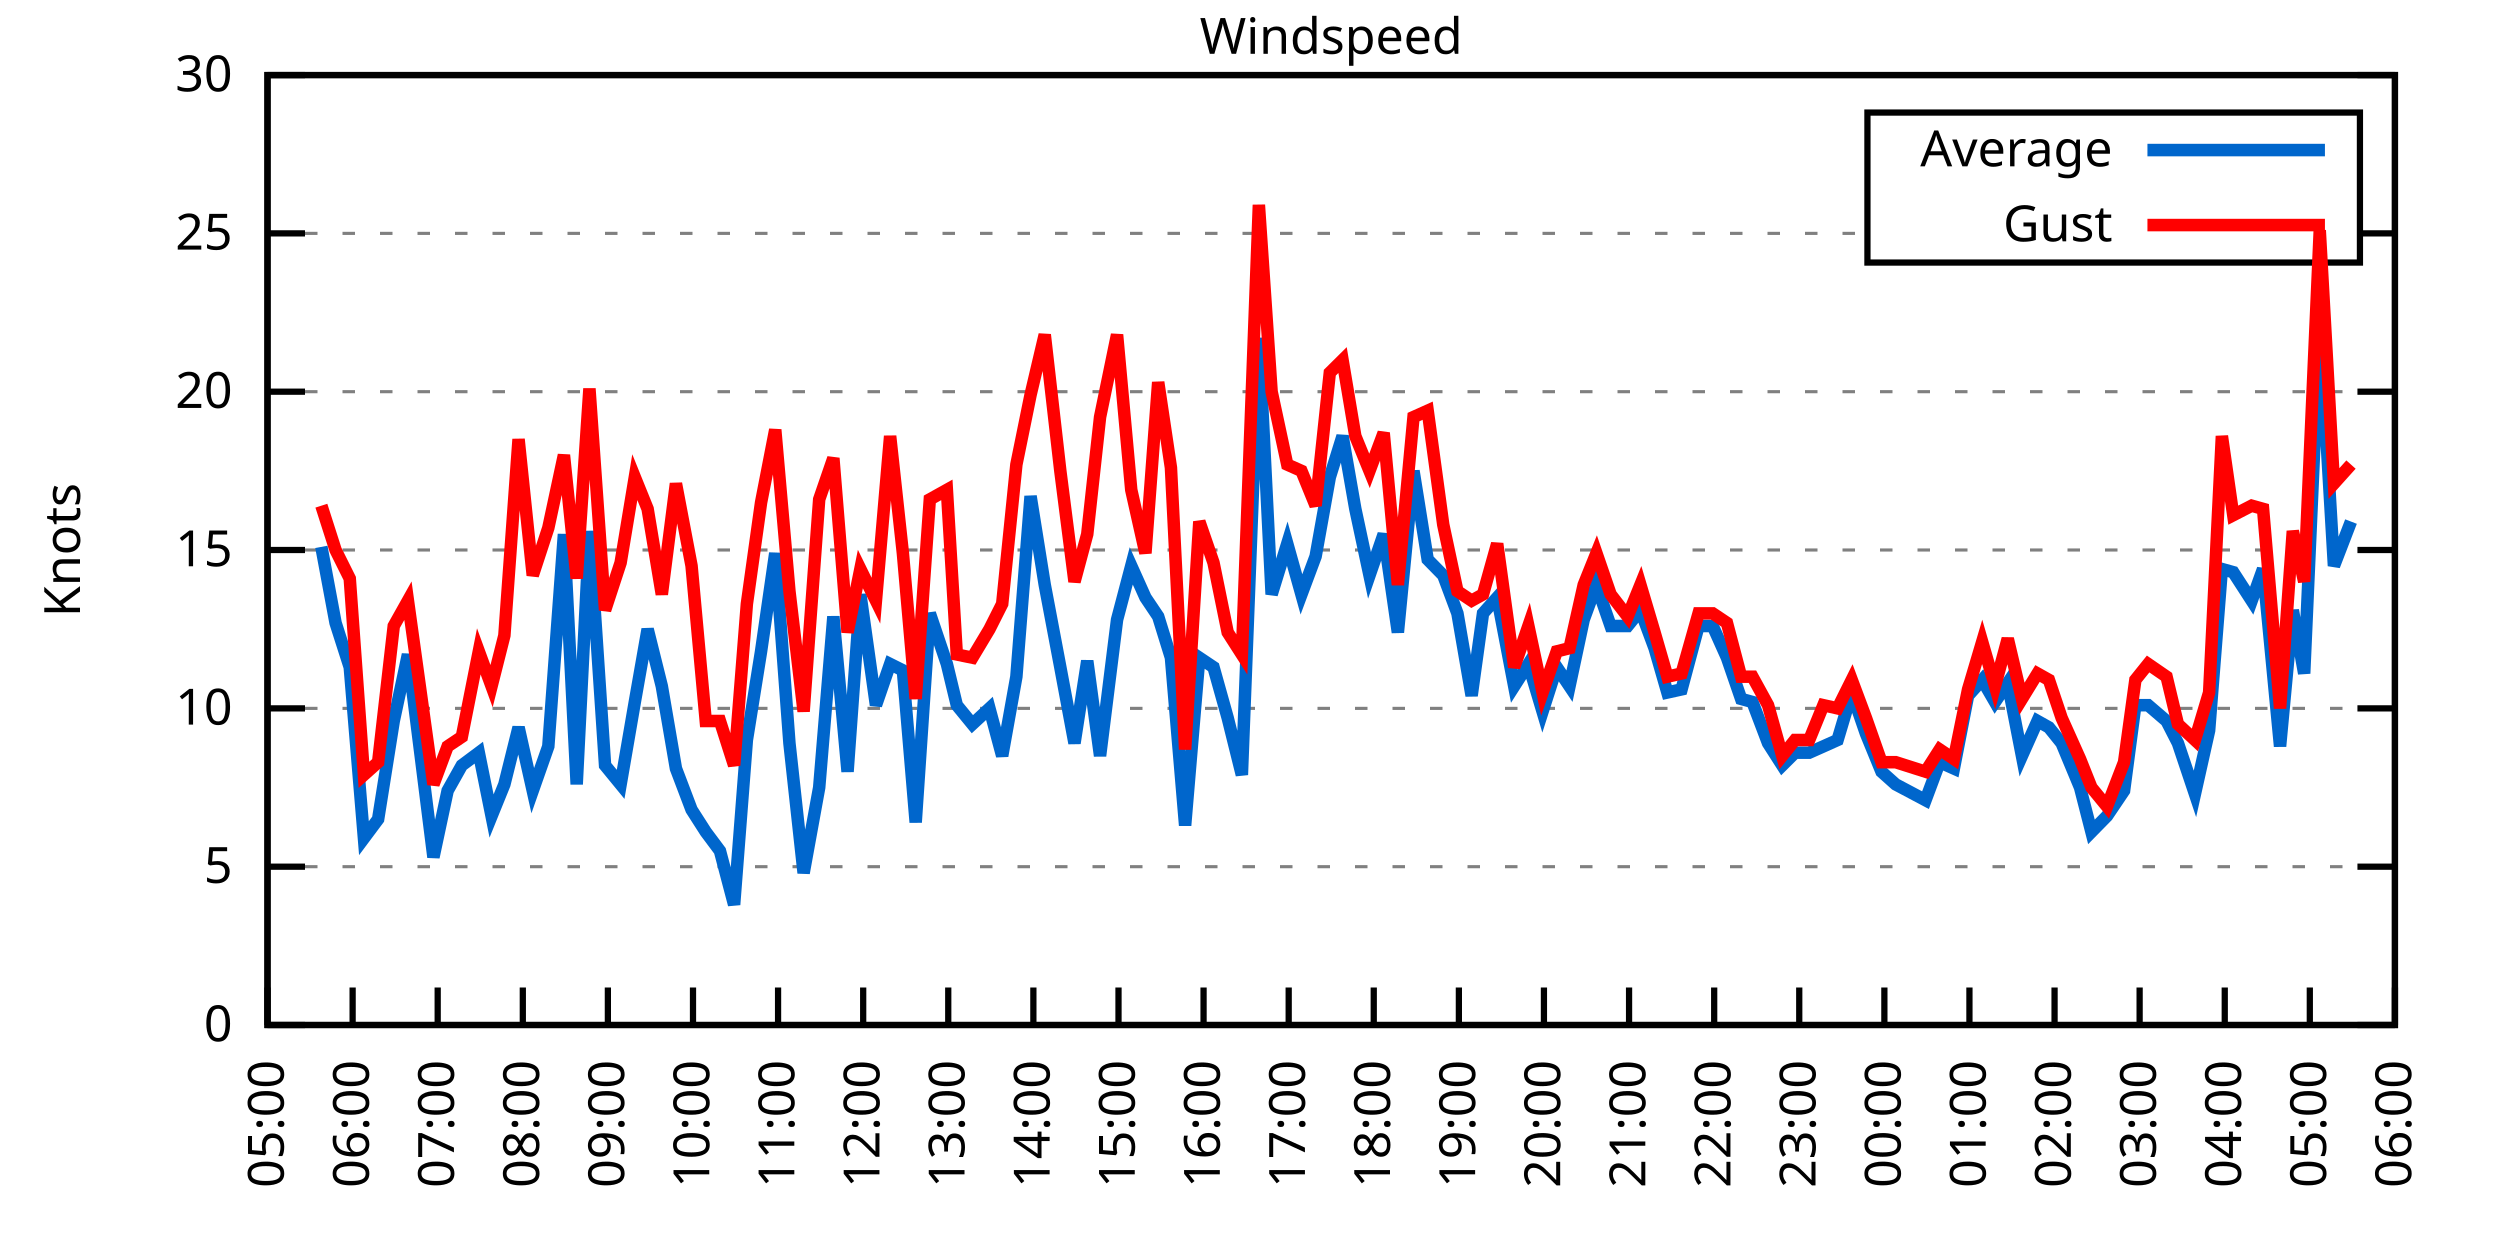
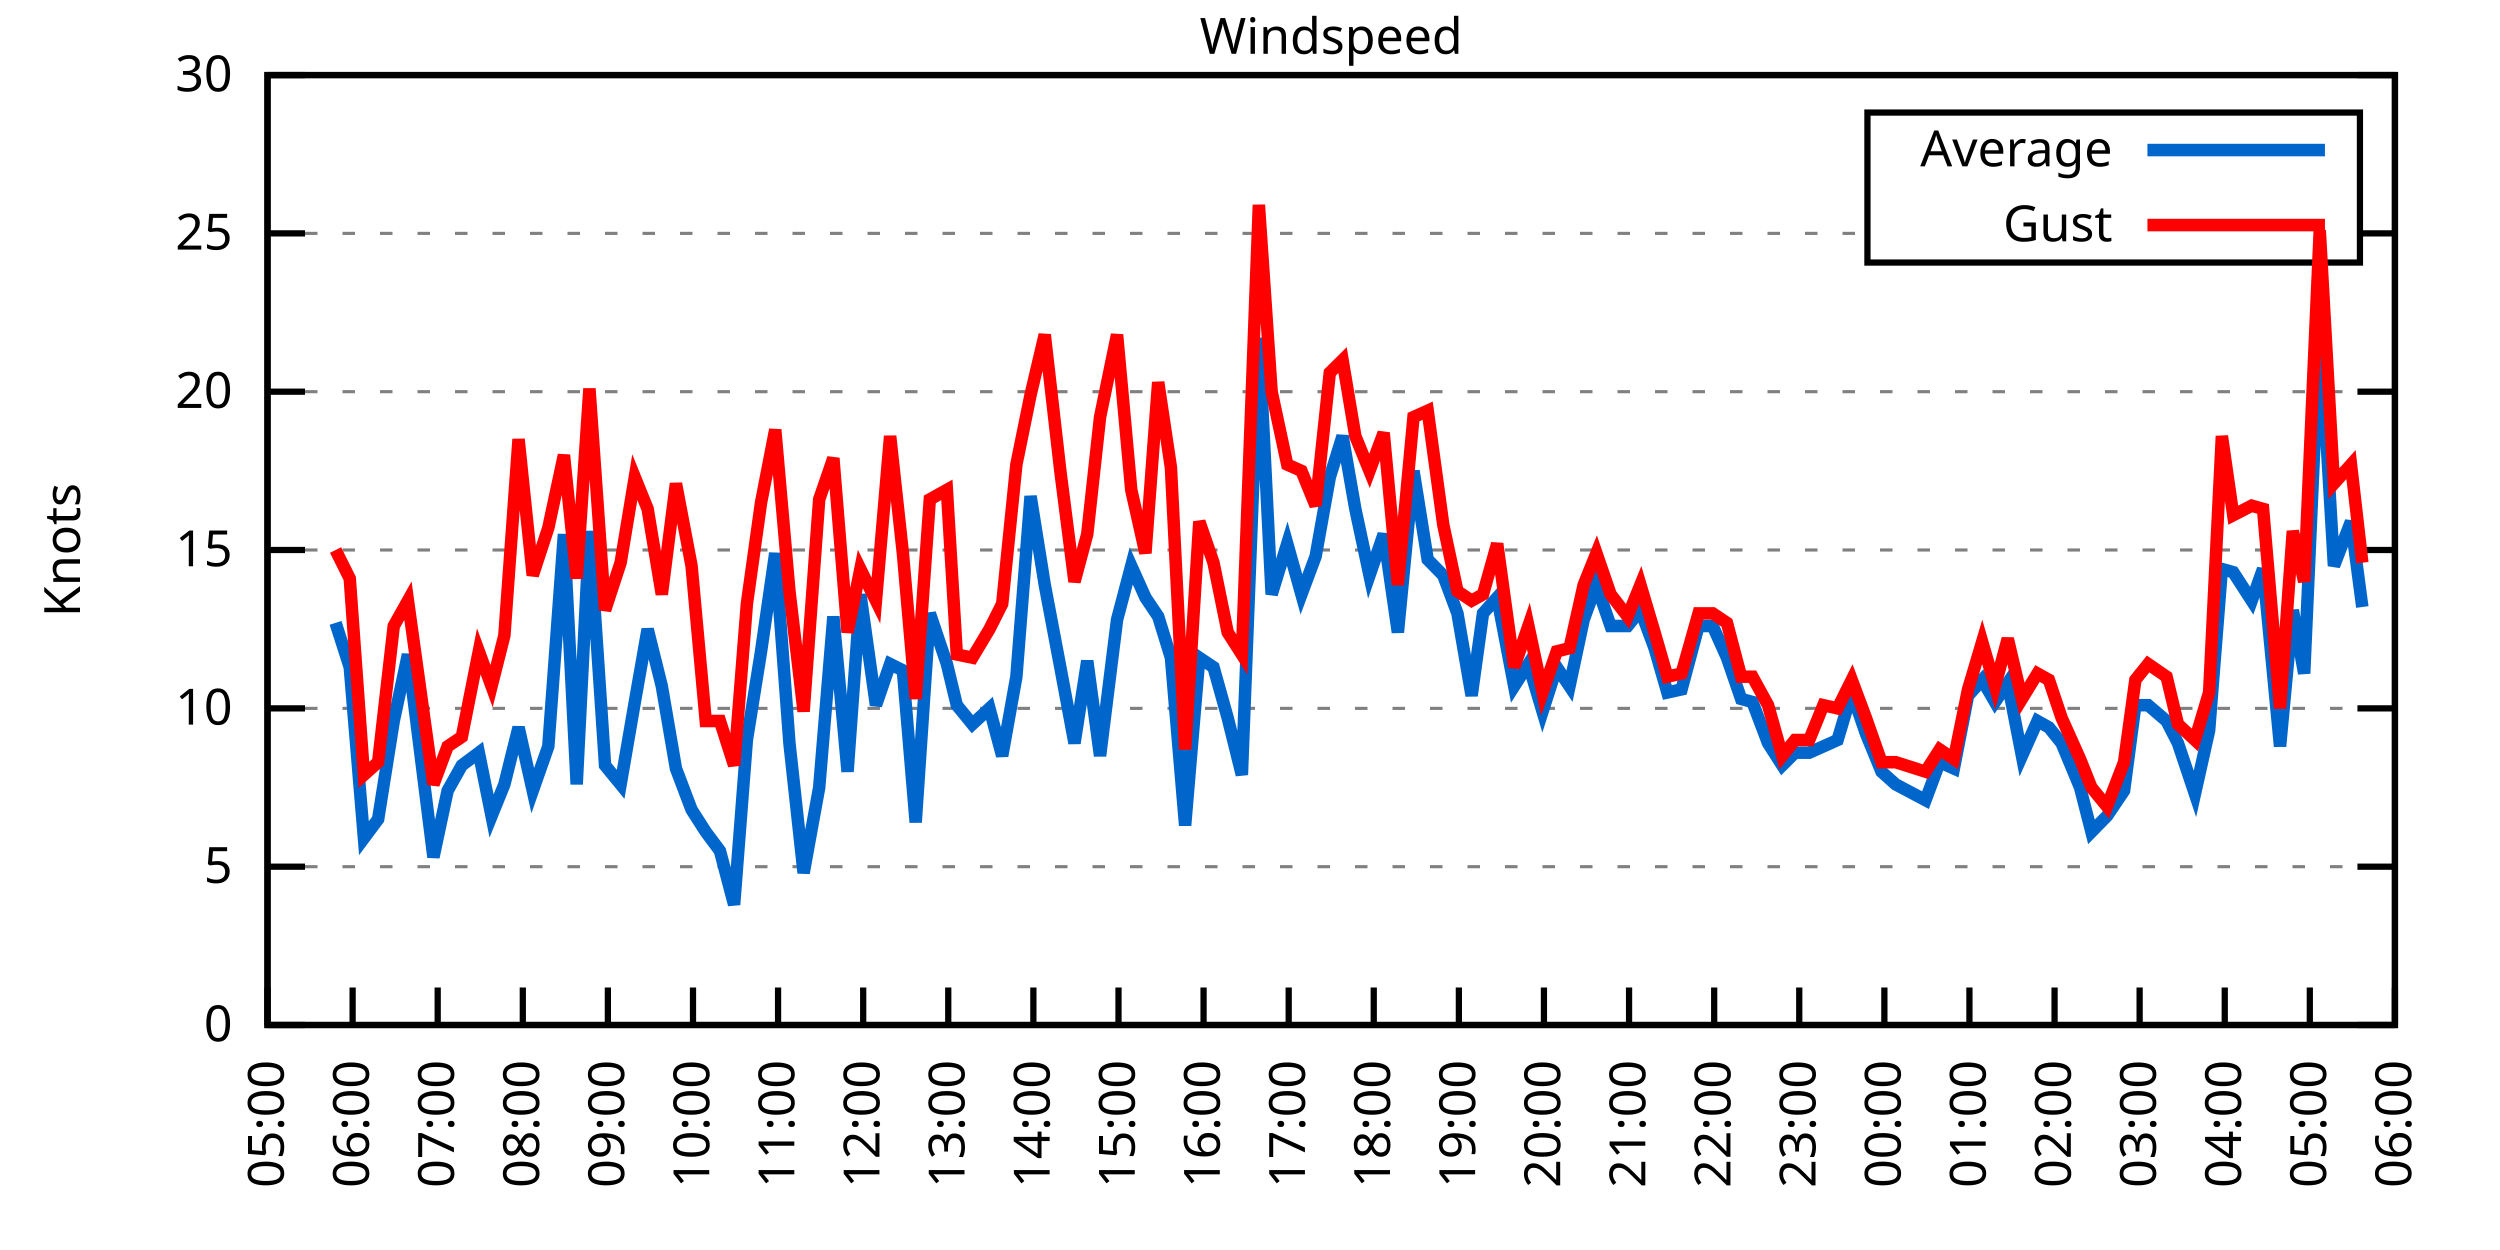
<svg xmlns="http://www.w3.org/2000/svg" xmlns:xlink="http://www.w3.org/1999/xlink" width="400" height="200" viewBox="0 0 400 200">
  <g id="gnuplot_canvas">
    <rect x="0" y="0" width="400" height="200" fill="none" />
    <defs>
      <circle id="gpDot" r="0.5" stroke-width="0.5" stroke="currentColor" />
      <path id="gpPt0" stroke-width="0.333" stroke="currentColor" d="M-1,0 h2 M0,-1 v2" />
      <path id="gpPt1" stroke-width="0.333" stroke="currentColor" d="M-1,-1 L1,1 M1,-1 L-1,1" />
      <path id="gpPt2" stroke-width="0.333" stroke="currentColor" d="M-1,0 L1,0 M0,-1 L0,1 M-1,-1 L1,1 M-1,1 L1,-1" />
      <rect id="gpPt3" stroke-width="0.333" stroke="currentColor" x="-1" y="-1" width="2" height="2" />
      <rect id="gpPt4" stroke-width="0.333" stroke="currentColor" fill="currentColor" x="-1" y="-1" width="2" height="2" />
      <circle id="gpPt5" stroke-width="0.333" stroke="currentColor" cx="0" cy="0" r="1" />
      <use xlink:href="#gpPt5" id="gpPt6" fill="currentColor" stroke="none" />
      <path id="gpPt7" stroke-width="0.333" stroke="currentColor" d="M0,-1.33 L-1.33,0.67 L1.33,0.67 z" />
      <use xlink:href="#gpPt7" id="gpPt8" fill="currentColor" stroke="none" />
      <use xlink:href="#gpPt7" id="gpPt9" stroke="currentColor" transform="rotate(180)" />
      <use xlink:href="#gpPt9" id="gpPt10" fill="currentColor" stroke="none" />
      <use xlink:href="#gpPt3" id="gpPt11" stroke="currentColor" transform="rotate(45)" />
      <use xlink:href="#gpPt11" id="gpPt12" fill="currentColor" stroke="none" />
      <path id="gpPt13" stroke-width="0.333" stroke="currentColor" d="M0,1.330 L1.265,0.411 L0.782,-1.067 L-0.782,-1.076 L-1.265,0.411 z" />
      <use xlink:href="#gpPt13" id="gpPt14" fill="currentColor" stroke="none" />
      <filter id="textbox" filterUnits="objectBoundingBox" x="0" y="0" height="1" width="1">
        <feFlood flood-color="white" flood-opacity="1" result="bgnd" />
        <feComposite in="SourceGraphic" in2="bgnd" operator="atop" />
      </filter>
      <filter id="greybox" filterUnits="objectBoundingBox" x="0" y="0" height="1" width="1">
        <feFlood flood-color="lightgrey" flood-opacity="1" result="grey" />
        <feComposite in="SourceGraphic" in2="grey" operator="atop" />
      </filter>
    </defs>
    <g fill="none" color="white" stroke="currentColor" stroke-width="1.00" stroke-linecap="butt" stroke-linejoin="miter">
</g>
    <g fill="none" color="black" stroke="currentColor" stroke-width="1.00" stroke-linecap="butt" stroke-linejoin="miter">
      <g stroke="none" shape-rendering="crispEdges">
        <polygon fill="rgb(255, 255, 255)" points="42.80,164.00 383.18,164.00 383.18,12.02 42.80,12.02 " />
      </g>
    </g>
    <g fill="none" color="black" stroke="currentColor" stroke-width="1.00" stroke-linecap="butt" stroke-linejoin="miter">
</g>
    <g fill="none" color="black" stroke="black" stroke-width="0.50" stroke-linecap="butt" stroke-linejoin="miter">
</g>
    <g fill="none" color="gray" stroke="currentColor" stroke-width="0.50" stroke-linecap="butt" stroke-linejoin="miter">
      <path stroke="gray" stroke-dasharray="2,4" class="gridline" d="M42.80,164.00 L383.19,164.00  " />
    </g>
    <g fill="none" color="gray" stroke="gray" stroke-width="1.00" stroke-linecap="butt" stroke-linejoin="miter">
</g>
    <g fill="none" color="black" stroke="currentColor" stroke-width="1.00" stroke-linecap="butt" stroke-linejoin="miter">
      <path stroke="black" d="M42.80,164.00 L48.80,164.00 M383.19,164.00 L377.19,164.00  " />
      <g transform="translate(37.20,166.60)" stroke="none" fill="black" font-family="Sans" font-size="8.00" text-anchor="end">
        <text>
          <tspan font-family="Sans"> 0</tspan>
        </text>
      </g>
    </g>
    <g fill="none" color="black" stroke="currentColor" stroke-width="1.00" stroke-linecap="butt" stroke-linejoin="miter">
</g>
    <g fill="none" color="black" stroke="black" stroke-width="0.50" stroke-linecap="butt" stroke-linejoin="miter">
</g>
    <g fill="none" color="gray" stroke="currentColor" stroke-width="0.50" stroke-linecap="butt" stroke-linejoin="miter">
      <path stroke="gray" stroke-dasharray="2,4" class="gridline" d="M42.80,138.67 L383.19,138.67  " />
    </g>
    <g fill="none" color="gray" stroke="gray" stroke-width="1.00" stroke-linecap="butt" stroke-linejoin="miter">
</g>
    <g fill="none" color="black" stroke="currentColor" stroke-width="1.00" stroke-linecap="butt" stroke-linejoin="miter">
      <path stroke="black" d="M42.80,138.67 L48.80,138.67 M383.19,138.67 L377.19,138.67  " />
      <g transform="translate(37.20,141.27)" stroke="none" fill="black" font-family="Sans" font-size="8.00" text-anchor="end">
        <text>
          <tspan font-family="Sans"> 5</tspan>
        </text>
      </g>
    </g>
    <g fill="none" color="black" stroke="currentColor" stroke-width="1.00" stroke-linecap="butt" stroke-linejoin="miter">
</g>
    <g fill="none" color="black" stroke="black" stroke-width="0.50" stroke-linecap="butt" stroke-linejoin="miter">
</g>
    <g fill="none" color="gray" stroke="currentColor" stroke-width="0.50" stroke-linecap="butt" stroke-linejoin="miter">
      <path stroke="gray" stroke-dasharray="2,4" class="gridline" d="M42.80,113.34 L383.19,113.34  " />
    </g>
    <g fill="none" color="gray" stroke="gray" stroke-width="1.00" stroke-linecap="butt" stroke-linejoin="miter">
</g>
    <g fill="none" color="black" stroke="currentColor" stroke-width="1.00" stroke-linecap="butt" stroke-linejoin="miter">
      <path stroke="black" d="M42.80,113.34 L48.80,113.34 M383.19,113.34 L377.19,113.34  " />
      <g transform="translate(37.20,115.94)" stroke="none" fill="black" font-family="Sans" font-size="8.00" text-anchor="end">
        <text>
          <tspan font-family="Sans"> 10</tspan>
        </text>
      </g>
    </g>
    <g fill="none" color="black" stroke="currentColor" stroke-width="1.00" stroke-linecap="butt" stroke-linejoin="miter">
</g>
    <g fill="none" color="black" stroke="black" stroke-width="0.50" stroke-linecap="butt" stroke-linejoin="miter">
</g>
    <g fill="none" color="gray" stroke="currentColor" stroke-width="0.50" stroke-linecap="butt" stroke-linejoin="miter">
      <path stroke="gray" stroke-dasharray="2,4" class="gridline" d="M42.80,88.00 L383.19,88.00  " />
    </g>
    <g fill="none" color="gray" stroke="gray" stroke-width="1.00" stroke-linecap="butt" stroke-linejoin="miter">
</g>
    <g fill="none" color="black" stroke="currentColor" stroke-width="1.00" stroke-linecap="butt" stroke-linejoin="miter">
      <path stroke="black" d="M42.80,88.00 L48.80,88.00 M383.19,88.00 L377.19,88.00  " />
      <g transform="translate(37.20,90.60)" stroke="none" fill="black" font-family="Sans" font-size="8.00" text-anchor="end">
        <text>
          <tspan font-family="Sans"> 15</tspan>
        </text>
      </g>
    </g>
    <g fill="none" color="black" stroke="currentColor" stroke-width="1.00" stroke-linecap="butt" stroke-linejoin="miter">
</g>
    <g fill="none" color="black" stroke="black" stroke-width="0.50" stroke-linecap="butt" stroke-linejoin="miter">
</g>
    <g fill="none" color="gray" stroke="currentColor" stroke-width="0.50" stroke-linecap="butt" stroke-linejoin="miter">
      <path stroke="gray" stroke-dasharray="2,4" class="gridline" d="M42.80,62.67 L383.19,62.67  " />
    </g>
    <g fill="none" color="gray" stroke="gray" stroke-width="1.00" stroke-linecap="butt" stroke-linejoin="miter">
</g>
    <g fill="none" color="black" stroke="currentColor" stroke-width="1.00" stroke-linecap="butt" stroke-linejoin="miter">
      <path stroke="black" d="M42.80,62.67 L48.80,62.67 M383.19,62.67 L377.19,62.67  " />
      <g transform="translate(37.20,65.27)" stroke="none" fill="black" font-family="Sans" font-size="8.00" text-anchor="end">
        <text>
          <tspan font-family="Sans"> 20</tspan>
        </text>
      </g>
    </g>
    <g fill="none" color="black" stroke="currentColor" stroke-width="1.00" stroke-linecap="butt" stroke-linejoin="miter">
</g>
    <g fill="none" color="black" stroke="black" stroke-width="0.50" stroke-linecap="butt" stroke-linejoin="miter">
</g>
    <g fill="none" color="gray" stroke="currentColor" stroke-width="0.50" stroke-linecap="butt" stroke-linejoin="miter">
      <path stroke="gray" stroke-dasharray="2,4" class="gridline" d="M42.80,37.34 L298.79,37.34 M377.59,37.34 L383.19,37.34  " />
    </g>
    <g fill="none" color="gray" stroke="gray" stroke-width="1.00" stroke-linecap="butt" stroke-linejoin="miter">
</g>
    <g fill="none" color="black" stroke="currentColor" stroke-width="1.00" stroke-linecap="butt" stroke-linejoin="miter">
      <path stroke="black" d="M42.80,37.34 L48.80,37.34 M383.19,37.34 L377.19,37.34  " />
      <g transform="translate(37.20,39.94)" stroke="none" fill="black" font-family="Sans" font-size="8.00" text-anchor="end">
        <text>
          <tspan font-family="Sans"> 25</tspan>
        </text>
      </g>
    </g>
    <g fill="none" color="black" stroke="currentColor" stroke-width="1.00" stroke-linecap="butt" stroke-linejoin="miter">
</g>
    <g fill="none" color="black" stroke="black" stroke-width="0.50" stroke-linecap="butt" stroke-linejoin="miter">
</g>
    <g fill="none" color="gray" stroke="currentColor" stroke-width="0.50" stroke-linecap="butt" stroke-linejoin="miter">
      <path stroke="gray" stroke-dasharray="2,4" class="gridline" d="M42.80,12.01 L383.19,12.01  " />
    </g>
    <g fill="none" color="gray" stroke="gray" stroke-width="1.00" stroke-linecap="butt" stroke-linejoin="miter">
</g>
    <g fill="none" color="black" stroke="currentColor" stroke-width="1.00" stroke-linecap="butt" stroke-linejoin="miter">
      <path stroke="black" d="M42.80,12.01 L48.80,12.01 M383.19,12.01 L377.19,12.01  " />
      <g transform="translate(37.20,14.61)" stroke="none" fill="black" font-family="Sans" font-size="8.00" text-anchor="end">
        <text>
          <tspan font-family="Sans"> 30</tspan>
        </text>
      </g>
    </g>
    <g fill="none" color="black" stroke="currentColor" stroke-width="1.00" stroke-linecap="butt" stroke-linejoin="miter">
      <path stroke="black" d="M42.80,164.00 L42.80,158.00  " />
      <g transform="translate(45.40,169.60) rotate(270.00)" stroke="none" fill="black" font-family="Sans" font-size="8.00" text-anchor="end">
        <text>
          <tspan font-family="Sans">05:00</tspan>
        </text>
      </g>
    </g>
    <g fill="none" color="black" stroke="currentColor" stroke-width="1.00" stroke-linecap="butt" stroke-linejoin="miter">
      <path stroke="black" d="M56.42,164.00 L56.42,158.00  " />
      <g transform="translate(59.02,169.60) rotate(270.00)" stroke="none" fill="black" font-family="Sans" font-size="8.00" text-anchor="end">
        <text>
          <tspan font-family="Sans">06:00</tspan>
        </text>
      </g>
    </g>
    <g fill="none" color="black" stroke="currentColor" stroke-width="1.00" stroke-linecap="butt" stroke-linejoin="miter">
      <path stroke="black" d="M70.03,164.00 L70.03,158.00  " />
      <g transform="translate(72.63,169.60) rotate(270.00)" stroke="none" fill="black" font-family="Sans" font-size="8.00" text-anchor="end">
        <text>
          <tspan font-family="Sans">07:00</tspan>
        </text>
      </g>
    </g>
    <g fill="none" color="black" stroke="currentColor" stroke-width="1.00" stroke-linecap="butt" stroke-linejoin="miter">
      <path stroke="black" d="M83.65,164.00 L83.65,158.00  " />
      <g transform="translate(86.25,169.60) rotate(270.00)" stroke="none" fill="black" font-family="Sans" font-size="8.00" text-anchor="end">
        <text>
          <tspan font-family="Sans">08:00</tspan>
        </text>
      </g>
    </g>
    <g fill="none" color="black" stroke="currentColor" stroke-width="1.00" stroke-linecap="butt" stroke-linejoin="miter">
      <path stroke="black" d="M97.26,164.00 L97.26,158.00  " />
      <g transform="translate(99.86,169.60) rotate(270.00)" stroke="none" fill="black" font-family="Sans" font-size="8.00" text-anchor="end">
        <text>
          <tspan font-family="Sans">09:00</tspan>
        </text>
      </g>
    </g>
    <g fill="none" color="black" stroke="currentColor" stroke-width="1.00" stroke-linecap="butt" stroke-linejoin="miter">
      <path stroke="black" d="M110.88,164.00 L110.88,158.00  " />
      <g transform="translate(113.48,169.60) rotate(270.00)" stroke="none" fill="black" font-family="Sans" font-size="8.00" text-anchor="end">
        <text>
          <tspan font-family="Sans">10:00</tspan>
        </text>
      </g>
    </g>
    <g fill="none" color="black" stroke="currentColor" stroke-width="1.00" stroke-linecap="butt" stroke-linejoin="miter">
      <path stroke="black" d="M124.49,164.00 L124.49,158.00  " />
      <g transform="translate(127.09,169.60) rotate(270.00)" stroke="none" fill="black" font-family="Sans" font-size="8.00" text-anchor="end">
        <text>
          <tspan font-family="Sans">11:00</tspan>
        </text>
      </g>
    </g>
    <g fill="none" color="black" stroke="currentColor" stroke-width="1.00" stroke-linecap="butt" stroke-linejoin="miter">
      <path stroke="black" d="M138.11,164.00 L138.11,158.00  " />
      <g transform="translate(140.71,169.60) rotate(270.00)" stroke="none" fill="black" font-family="Sans" font-size="8.00" text-anchor="end">
        <text>
          <tspan font-family="Sans">12:00</tspan>
        </text>
      </g>
    </g>
    <g fill="none" color="black" stroke="currentColor" stroke-width="1.00" stroke-linecap="butt" stroke-linejoin="miter">
      <path stroke="black" d="M151.72,164.00 L151.72,158.00  " />
      <g transform="translate(154.32,169.60) rotate(270.00)" stroke="none" fill="black" font-family="Sans" font-size="8.00" text-anchor="end">
        <text>
          <tspan font-family="Sans">13:00</tspan>
        </text>
      </g>
    </g>
    <g fill="none" color="black" stroke="currentColor" stroke-width="1.00" stroke-linecap="butt" stroke-linejoin="miter">
      <path stroke="black" d="M165.34,164.00 L165.34,158.00  " />
      <g transform="translate(167.94,169.60) rotate(270.00)" stroke="none" fill="black" font-family="Sans" font-size="8.00" text-anchor="end">
        <text>
          <tspan font-family="Sans">14:00</tspan>
        </text>
      </g>
    </g>
    <g fill="none" color="black" stroke="currentColor" stroke-width="1.00" stroke-linecap="butt" stroke-linejoin="miter">
      <path stroke="black" d="M178.96,164.00 L178.96,158.00  " />
      <g transform="translate(181.56,169.60) rotate(270.00)" stroke="none" fill="black" font-family="Sans" font-size="8.00" text-anchor="end">
        <text>
          <tspan font-family="Sans">15:00</tspan>
        </text>
      </g>
    </g>
    <g fill="none" color="black" stroke="currentColor" stroke-width="1.00" stroke-linecap="butt" stroke-linejoin="miter">
      <path stroke="black" d="M192.57,164.00 L192.57,158.00  " />
      <g transform="translate(195.17,169.60) rotate(270.00)" stroke="none" fill="black" font-family="Sans" font-size="8.00" text-anchor="end">
        <text>
          <tspan font-family="Sans">16:00</tspan>
        </text>
      </g>
    </g>
    <g fill="none" color="black" stroke="currentColor" stroke-width="1.00" stroke-linecap="butt" stroke-linejoin="miter">
      <path stroke="black" d="M206.19,164.00 L206.19,158.00  " />
      <g transform="translate(208.79,169.60) rotate(270.00)" stroke="none" fill="black" font-family="Sans" font-size="8.00" text-anchor="end">
        <text>
          <tspan font-family="Sans">17:00</tspan>
        </text>
      </g>
    </g>
    <g fill="none" color="black" stroke="currentColor" stroke-width="1.00" stroke-linecap="butt" stroke-linejoin="miter">
      <path stroke="black" d="M219.80,164.00 L219.80,158.00  " />
      <g transform="translate(222.40,169.60) rotate(270.00)" stroke="none" fill="black" font-family="Sans" font-size="8.00" text-anchor="end">
        <text>
          <tspan font-family="Sans">18:00</tspan>
        </text>
      </g>
    </g>
    <g fill="none" color="black" stroke="currentColor" stroke-width="1.00" stroke-linecap="butt" stroke-linejoin="miter">
      <path stroke="black" d="M233.42,164.00 L233.42,158.00  " />
      <g transform="translate(236.02,169.60) rotate(270.00)" stroke="none" fill="black" font-family="Sans" font-size="8.00" text-anchor="end">
        <text>
          <tspan font-family="Sans">19:00</tspan>
        </text>
      </g>
    </g>
    <g fill="none" color="black" stroke="currentColor" stroke-width="1.00" stroke-linecap="butt" stroke-linejoin="miter">
      <path stroke="black" d="M247.03,164.00 L247.03,158.00  " />
      <g transform="translate(249.63,169.60) rotate(270.00)" stroke="none" fill="black" font-family="Sans" font-size="8.00" text-anchor="end">
        <text>
          <tspan font-family="Sans">20:00</tspan>
        </text>
      </g>
    </g>
    <g fill="none" color="black" stroke="currentColor" stroke-width="1.00" stroke-linecap="butt" stroke-linejoin="miter">
      <path stroke="black" d="M260.65,164.00 L260.65,158.00  " />
      <g transform="translate(263.25,169.60) rotate(270.00)" stroke="none" fill="black" font-family="Sans" font-size="8.00" text-anchor="end">
        <text>
          <tspan font-family="Sans">21:00</tspan>
        </text>
      </g>
    </g>
    <g fill="none" color="black" stroke="currentColor" stroke-width="1.00" stroke-linecap="butt" stroke-linejoin="miter">
      <path stroke="black" d="M274.27,164.00 L274.27,158.00  " />
      <g transform="translate(276.87,169.60) rotate(270.00)" stroke="none" fill="black" font-family="Sans" font-size="8.00" text-anchor="end">
        <text>
          <tspan font-family="Sans">22:00</tspan>
        </text>
      </g>
    </g>
    <g fill="none" color="black" stroke="currentColor" stroke-width="1.00" stroke-linecap="butt" stroke-linejoin="miter">
      <path stroke="black" d="M287.88,164.00 L287.88,158.00  " />
      <g transform="translate(290.48,169.60) rotate(270.00)" stroke="none" fill="black" font-family="Sans" font-size="8.00" text-anchor="end">
        <text>
          <tspan font-family="Sans">23:00</tspan>
        </text>
      </g>
    </g>
    <g fill="none" color="black" stroke="currentColor" stroke-width="1.00" stroke-linecap="butt" stroke-linejoin="miter">
      <path stroke="black" d="M301.50,164.00 L301.50,158.00  " />
      <g transform="translate(304.10,169.60) rotate(270.00)" stroke="none" fill="black" font-family="Sans" font-size="8.00" text-anchor="end">
        <text>
          <tspan font-family="Sans">00:00</tspan>
        </text>
      </g>
    </g>
    <g fill="none" color="black" stroke="currentColor" stroke-width="1.00" stroke-linecap="butt" stroke-linejoin="miter">
      <path stroke="black" d="M315.11,164.00 L315.11,158.00  " />
      <g transform="translate(317.71,169.60) rotate(270.00)" stroke="none" fill="black" font-family="Sans" font-size="8.00" text-anchor="end">
        <text>
          <tspan font-family="Sans">01:00</tspan>
        </text>
      </g>
    </g>
    <g fill="none" color="black" stroke="currentColor" stroke-width="1.00" stroke-linecap="butt" stroke-linejoin="miter">
      <path stroke="black" d="M328.73,164.00 L328.73,158.00  " />
      <g transform="translate(331.33,169.60) rotate(270.00)" stroke="none" fill="black" font-family="Sans" font-size="8.00" text-anchor="end">
        <text>
          <tspan font-family="Sans">02:00</tspan>
        </text>
      </g>
    </g>
    <g fill="none" color="black" stroke="currentColor" stroke-width="1.00" stroke-linecap="butt" stroke-linejoin="miter">
      <path stroke="black" d="M342.34,164.00 L342.34,158.00  " />
      <g transform="translate(344.94,169.60) rotate(270.00)" stroke="none" fill="black" font-family="Sans" font-size="8.00" text-anchor="end">
        <text>
          <tspan font-family="Sans">03:00</tspan>
        </text>
      </g>
    </g>
    <g fill="none" color="black" stroke="currentColor" stroke-width="1.00" stroke-linecap="butt" stroke-linejoin="miter">
      <path stroke="black" d="M355.96,164.00 L355.96,158.00  " />
      <g transform="translate(358.56,169.60) rotate(270.00)" stroke="none" fill="black" font-family="Sans" font-size="8.00" text-anchor="end">
        <text>
          <tspan font-family="Sans">04:00</tspan>
        </text>
      </g>
    </g>
    <g fill="none" color="black" stroke="currentColor" stroke-width="1.00" stroke-linecap="butt" stroke-linejoin="miter">
      <path stroke="black" d="M369.57,164.00 L369.57,158.00  " />
      <g transform="translate(372.17,169.60) rotate(270.00)" stroke="none" fill="black" font-family="Sans" font-size="8.00" text-anchor="end">
        <text>
          <tspan font-family="Sans">05:00</tspan>
        </text>
      </g>
    </g>
    <g fill="none" color="black" stroke="currentColor" stroke-width="1.00" stroke-linecap="butt" stroke-linejoin="miter">
      <path stroke="black" d="M383.19,164.00 L383.19,158.00  " />
      <g transform="translate(385.79,169.60) rotate(270.00)" stroke="none" fill="black" font-family="Sans" font-size="8.00" text-anchor="end">
        <text>
          <tspan font-family="Sans">06:00</tspan>
        </text>
      </g>
    </g>
    <g fill="none" color="black" stroke="currentColor" stroke-width="1.00" stroke-linecap="butt" stroke-linejoin="miter">
</g>
    <g fill="none" color="black" stroke="currentColor" stroke-width="1.00" stroke-linecap="butt" stroke-linejoin="miter">
      <path stroke="black" d="M42.80,12.01 L42.80,164.00 L383.19,164.00 L383.19,12.01 L42.80,12.01 Z  " />
    </g>
    <g fill="none" color="black" stroke="currentColor" stroke-width="1.00" stroke-linecap="butt" stroke-linejoin="miter">
</g>
    <g fill="none" color="black" stroke="currentColor" stroke-width="1.00" stroke-linecap="butt" stroke-linejoin="miter">
      <path stroke="black" d="M298.79,42.01 L298.79,18.01 L377.59,18.01 L377.59,42.01 L298.79,42.01 Z  " />
    </g>
    <g id="Windspeed_plot_1">
      <g fill="none" color="white" stroke="black" stroke-width="2.00" stroke-linecap="butt" stroke-linejoin="miter">
</g>
      <g fill="none" color="black" stroke="currentColor" stroke-width="2.00" stroke-linecap="butt" stroke-linejoin="miter">
        <g transform="translate(337.99,26.61)" stroke="none" fill="black" font-family="Sans" font-size="8.00" text-anchor="end">
          <text>
            <tspan font-family="Sans">Average</tspan>
          </text>
        </g>
      </g>
      <g fill="none" color="black" stroke="currentColor" stroke-width="2.00" stroke-linecap="butt" stroke-linejoin="miter">
-         <path stroke="rgb(  0, 102, 204)" d="M343.59,24.01 L371.99,24.01 M51.42,87.50 L53.69,99.66 L55.96,106.75 L58.23,134.11 L60.50,131.07 L63.00,115.36   L65.27,104.72 L69.35,137.15 L71.62,126.51 L73.89,122.46 L76.61,120.43 L78.65,130.56 L80.70,125.50 L82.97,116.38   L85.24,126.51 L87.73,119.42 L90.23,85.47 L92.27,125.50 L94.31,84.97 L96.81,122.46 L99.30,125.50 L101.57,112.32   L103.62,100.67 L105.89,109.79 L108.15,122.96 L110.65,129.55 L112.92,133.10 L115.19,136.14 L117.46,144.75 L119.50,118.40   L121.77,104.22 L124.04,88.51 L126.31,118.91 L128.58,139.68 L131.07,126.00 L133.34,98.64 L135.61,123.47 L137.66,95.10   L140.15,112.83 L142.42,106.24 L144.46,107.26 L146.51,131.58 L148.77,98.14 L151.50,106.24 L153.09,112.83 L155.58,115.87   L158.31,113.34 L160.35,120.94 L162.62,108.27 L164.89,79.39 L167.16,93.58 L169.65,106.75 L171.92,118.91 L173.96,105.74   L176.01,120.94 L178.73,99.15 L181.00,90.54 L183.27,95.60 L185.31,98.64 L187.35,105.23 L189.62,132.08 L191.89,105.23   L194.16,106.75 L196.43,114.86 L198.70,123.98 L201.42,54.06 L203.46,95.10 L205.96,86.99 L208.23,95.10 L210.50,89.02   L212.77,76.35 L214.81,69.77 L216.85,81.42 L219.12,92.06 L221.39,85.47 L223.66,101.18 L226.16,75.34 L228.43,89.52   L230.92,92.06 L233.19,98.14 L235.46,111.31 L237.28,98.14 L239.55,95.60 L242.27,109.79 L244.54,106.24 L246.81,113.84   L249.08,106.75 L251.12,109.79 L253.39,99.15 L255.43,93.58 L257.70,100.16 L260.42,100.16 L262.47,97.63 L264.73,103.71   L266.78,110.80 L269.05,110.30 L271.77,100.16 L274.04,100.16 L276.31,105.23 L278.58,111.82 L280.39,112.32 L282.89,118.91   L285.16,122.46 L287.20,120.43 L289.47,120.43 L291.74,119.42 L294.01,118.40 L296.28,110.80 L298.55,117.39 L301.04,123.47   L303.31,125.50 L308.08,128.03 L310.35,121.95 L312.62,122.96 L314.89,111.31 L317.15,108.78 L319.20,112.32 L321.24,109.28   L323.51,120.94 L326.00,115.36 L327.82,116.38 L329.86,118.91 L332.81,126.00 L334.63,133.10 L337.12,130.56 L339.85,126.51   L341.66,112.83 L343.70,112.83 L346.65,115.36 L348.47,118.91 L351.19,127.02 L353.46,116.88 L355.50,91.04 L357.32,91.55   L360.27,96.11 L362.09,91.04 L364.81,119.42 L366.85,97.63 L368.67,107.76 L371.16,52.03 L373.43,90.54 L376.16,83.45    " />
+         <path stroke="rgb(  0, 102, 204)" d="M343.59,24.01 L371.99,24.01 M53.69,99.66 L55.96,106.75 L58.23,134.11 L60.50,131.07 L63.00,115.36 L65.27,104.72   L69.35,137.15 L71.62,126.51 L73.89,122.46 L76.61,120.43 L78.65,130.56 L80.70,125.50 L82.97,116.38 L85.24,126.51   L87.73,119.42 L90.23,85.47 L92.27,125.50 L94.31,84.97 L96.81,122.46 L99.30,125.50 L101.57,112.32 L103.62,100.67   L105.89,109.79 L108.15,122.96 L110.65,129.55 L112.92,133.10 L115.19,136.14 L117.46,144.75 L119.50,118.40 L121.77,104.22   L124.04,88.51 L126.31,118.91 L128.58,139.68 L131.07,126.00 L133.34,98.64 L135.61,123.47 L137.66,95.10 L140.15,112.83   L142.42,106.24 L144.46,107.26 L146.51,131.58 L148.77,98.14 L151.50,106.24 L153.09,112.83 L155.58,115.87 L158.31,113.34   L160.35,120.94 L162.62,108.27 L164.89,79.39 L167.16,93.58 L169.65,106.75 L171.92,118.91 L173.96,105.74 L176.01,120.94   L178.73,99.15 L181.00,90.54 L183.27,95.60 L185.31,98.64 L187.35,105.23 L189.62,132.08 L191.89,105.23 L194.16,106.75   L196.43,114.86 L198.70,123.98 L201.42,54.06 L203.46,95.10 L205.96,86.99 L208.23,95.10 L210.50,89.02 L212.77,76.35   L214.81,69.77 L216.85,81.42 L219.12,92.06 L221.39,85.47 L223.66,101.18 L226.16,75.34 L228.43,89.52 L230.92,92.06   L233.19,98.14 L235.46,111.31 L237.28,98.14 L239.55,95.60 L242.27,109.79 L244.54,106.24 L246.81,113.84 L249.08,106.75   L251.12,109.79 L253.39,99.15 L255.43,93.58 L257.70,100.16 L260.42,100.16 L262.47,97.63 L264.73,103.71 L266.78,110.80   L269.05,110.30 L271.77,100.16 L274.04,100.16 L276.31,105.23 L278.58,111.82 L280.39,112.32 L282.89,118.91 L285.16,122.46   L287.20,120.43 L289.47,120.43 L291.74,119.42 L294.01,118.40 L296.28,110.80 L298.55,117.39 L301.04,123.47 L303.31,125.50   L308.08,128.03 L310.35,121.95 L312.62,122.96 L314.89,111.31 L317.15,108.78 L319.20,112.32 L321.24,109.28 L323.51,120.94   L326.00,115.36 L327.82,116.38 L329.86,118.91 L332.81,126.00 L334.63,133.10 L337.12,130.56 L339.85,126.51 L341.66,112.83   L343.70,112.83 L346.65,115.36 L348.47,118.91 L351.19,127.02 L353.46,116.88 L355.50,91.04 L357.32,91.55 L360.27,96.11   L362.09,91.04 L364.81,119.42 L366.85,97.63 L368.67,107.76 L371.16,52.03 L373.43,90.54 L376.16,83.45 L377.97,97.12    " />
      </g>
    </g>
    <g id="Windspeed_plot_2">
      <g fill="none" color="black" stroke="currentColor" stroke-width="2.00" stroke-linecap="butt" stroke-linejoin="miter">
        <g transform="translate(337.99,38.61)" stroke="none" fill="black" font-family="Sans" font-size="8.00" text-anchor="end">
          <text>
            <tspan font-family="Sans">Gust</tspan>
          </text>
        </g>
      </g>
      <g fill="none" color="black" stroke="currentColor" stroke-width="2.00" stroke-linecap="butt" stroke-linejoin="miter">
-         <path stroke="rgb(255,   0,   0)" d="M343.59,36.01 L371.99,36.01 M51.42,80.91 L53.69,88.00 L55.96,92.56 L58.23,123.98 L60.50,121.95 L63.00,100.16   L65.27,96.11 L69.35,125.50 L71.62,119.42 L73.89,117.90 L76.61,104.22 L78.65,109.79 L80.70,101.68 L82.97,70.27   L85.24,92.06 L87.73,84.46 L90.23,72.81 L92.27,92.56 L94.31,62.17 L96.81,97.63 L99.30,90.03 L101.57,76.35   L103.62,81.42 L105.89,95.10 L108.15,77.37 L110.65,90.54 L112.92,115.36 L115.19,115.36 L117.46,122.46 L119.50,96.62   L121.77,80.41 L124.04,68.75 L126.31,94.59 L128.58,113.84 L131.07,79.90 L133.34,73.31 L135.61,101.18 L137.66,91.04   L140.15,96.11 L142.42,69.77 L144.46,88.51 L146.51,111.82 L148.77,79.90 L151.50,78.38 L153.09,104.72 L155.58,105.23   L158.31,100.67 L160.35,96.62 L162.62,74.33 L164.89,63.18 L167.16,53.55 L169.65,75.34 L171.92,93.07 L173.96,85.47   L176.01,66.73 L178.73,53.55 L181.00,78.38 L183.27,88.51 L185.31,61.15 L187.35,74.83 L189.62,119.92 L191.89,83.45   L194.16,90.03 L196.43,101.18 L198.70,104.72 L201.42,32.78 L203.46,62.67 L205.96,74.33 L208.23,75.34 L210.50,80.91   L212.77,59.63 L214.81,57.61 L216.85,69.77 L219.12,75.34 L221.39,69.26 L223.66,93.58 L226.16,66.73 L228.43,65.71   L230.92,83.95 L233.19,94.59 L235.46,96.11 L237.28,95.10 L239.55,86.99 L242.27,106.75 L244.54,100.16 L246.81,110.80   L249.08,104.22 L251.12,103.71 L253.39,93.58 L255.43,88.51 L257.70,95.10 L260.42,98.64 L262.47,93.58 L264.73,101.18   L266.78,108.27 L269.05,107.76 L271.77,98.14 L274.04,98.14 L276.31,99.66 L278.58,108.27 L280.39,108.27 L282.89,112.83   L285.16,120.94 L287.20,118.40 L289.47,118.40 L291.74,112.83 L294.01,113.34 L296.28,108.78 L298.55,114.86 L301.04,121.95   L303.31,121.95 L308.08,123.47 L310.35,119.92 L312.62,121.44 L314.89,110.30 L317.15,102.70 L319.20,109.79 L321.24,102.19   L323.51,111.82 L326.00,107.76 L327.82,108.78 L329.86,114.86 L332.81,121.44 L334.63,126.00 L337.12,129.04 L339.85,121.95   L341.66,108.78 L343.70,106.24 L346.65,108.27 L348.47,115.87 L351.19,118.40 L353.46,110.80 L355.50,69.77 L357.32,82.43   L360.27,80.91 L362.09,81.42 L364.81,113.34 L366.85,84.97 L368.67,93.07 L371.16,36.84 L373.43,77.37 L376.16,74.33    " />
+         <path stroke="rgb(255,   0,   0)" d="M343.59,36.01 L371.99,36.01 M53.69,88.00 L55.96,92.56 L58.23,123.98 L60.50,121.95 L63.00,100.16 L65.27,96.11   L69.35,125.50 L71.62,119.42 L73.89,117.90 L76.61,104.22 L78.65,109.79 L80.70,101.68 L82.97,70.27 L85.24,92.06   L87.73,84.46 L90.23,72.81 L92.27,92.56 L94.31,62.17 L96.81,97.63 L99.30,90.03 L101.57,76.35 L103.62,81.42   L105.89,95.10 L108.15,77.37 L110.65,90.54 L112.92,115.36 L115.19,115.36 L117.46,122.46 L119.50,96.62 L121.77,80.41   L124.04,68.75 L126.31,94.59 L128.58,113.84 L131.07,79.90 L133.34,73.31 L135.61,101.18 L137.66,91.04 L140.15,96.11   L142.42,69.77 L144.46,88.51 L146.51,111.82 L148.77,79.90 L151.50,78.38 L153.09,104.72 L155.58,105.23 L158.31,100.67   L160.35,96.62 L162.62,74.33 L164.89,63.18 L167.16,53.55 L169.65,75.34 L171.92,93.07 L173.96,85.47 L176.01,66.73   L178.73,53.55 L181.00,78.38 L183.27,88.51 L185.31,61.15 L187.35,74.83 L189.62,119.92 L191.89,83.45 L194.16,90.03   L196.43,101.18 L198.70,104.72 L201.42,32.78 L203.46,62.67 L205.96,74.33 L208.23,75.34 L210.50,80.91 L212.77,59.63   L214.81,57.61 L216.85,69.77 L219.12,75.34 L221.39,69.26 L223.66,93.58 L226.16,66.73 L228.43,65.71 L230.92,83.95   L233.19,94.59 L235.46,96.11 L237.28,95.10 L239.55,86.99 L242.27,106.75 L244.54,100.16 L246.81,110.80 L249.08,104.22   L251.12,103.71 L253.39,93.58 L255.43,88.51 L257.70,95.10 L260.42,98.64 L262.47,93.58 L264.73,101.18 L266.78,108.27   L269.05,107.76 L271.77,98.14 L274.04,98.14 L276.31,99.66 L278.58,108.27 L280.39,108.27 L282.89,112.83 L285.16,120.94   L287.20,118.40 L289.47,118.40 L291.74,112.83 L294.01,113.34 L296.28,108.78 L298.55,114.86 L301.04,121.95 L303.31,121.95   L308.08,123.47 L310.35,119.92 L312.62,121.44 L314.89,110.30 L317.15,102.70 L319.20,109.79 L321.24,102.19 L323.51,111.82   L326.00,107.76 L327.82,108.78 L329.86,114.86 L332.81,121.44 L334.63,126.00 L337.12,129.04 L339.85,121.95 L341.66,108.78   L343.70,106.24 L346.65,108.27 L348.47,115.87 L351.19,118.40 L353.46,110.80 L355.50,69.77 L357.32,82.43 L360.27,80.91   L362.09,81.42 L364.81,113.34 L366.85,84.97 L368.67,93.07 L371.16,36.84 L373.43,77.37 L376.16,74.33 L377.97,90.03    " />
      </g>
    </g>
    <g fill="none" color="black" stroke="currentColor" stroke-width="2.00" stroke-linecap="butt" stroke-linejoin="miter">
</g>
    <g fill="none" color="black" stroke="black" stroke-width="1.00" stroke-linecap="butt" stroke-linejoin="miter">
</g>
    <g fill="none" color="black" stroke="currentColor" stroke-width="1.00" stroke-linecap="butt" stroke-linejoin="miter">
      <path stroke="black" d="M42.80,12.01 L42.80,164.00 L383.19,164.00 L383.19,12.01 L42.80,12.01 Z  " />
      <g transform="translate(12.80,88.01) rotate(270.00)" stroke="none" fill="black" font-family="Sans" font-size="8.00" text-anchor="middle">
        <text>
          <tspan font-family="Sans">Knots</tspan>
        </text>
      </g>
    </g>
    <g fill="none" color="black" stroke="currentColor" stroke-width="1.00" stroke-linecap="butt" stroke-linejoin="miter">
</g>
    <g fill="none" color="black" stroke="currentColor" stroke-width="1.00" stroke-linecap="butt" stroke-linejoin="miter">
      <g transform="translate(212.99,8.61)" stroke="none" fill="black" font-family="Sans" font-size="8.00" text-anchor="middle">
        <text>
          <tspan font-family="Sans">Windspeed</tspan>
        </text>
      </g>
    </g>
    <g fill="none" color="black" stroke="currentColor" stroke-width="1.00" stroke-linecap="butt" stroke-linejoin="miter">
</g>
  </g>
</svg>
